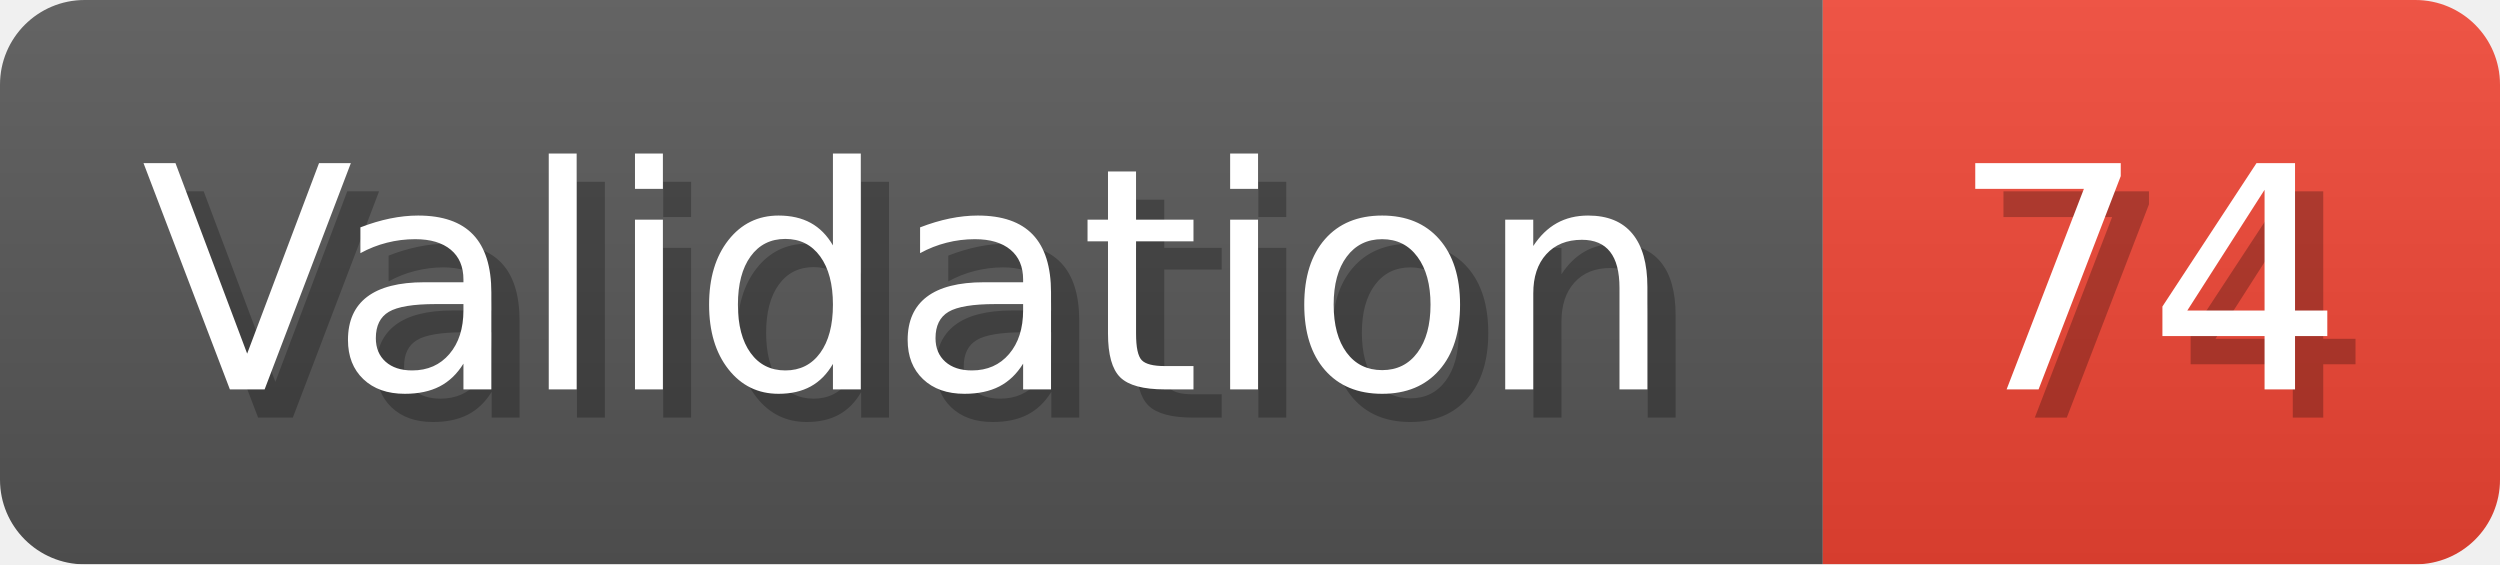
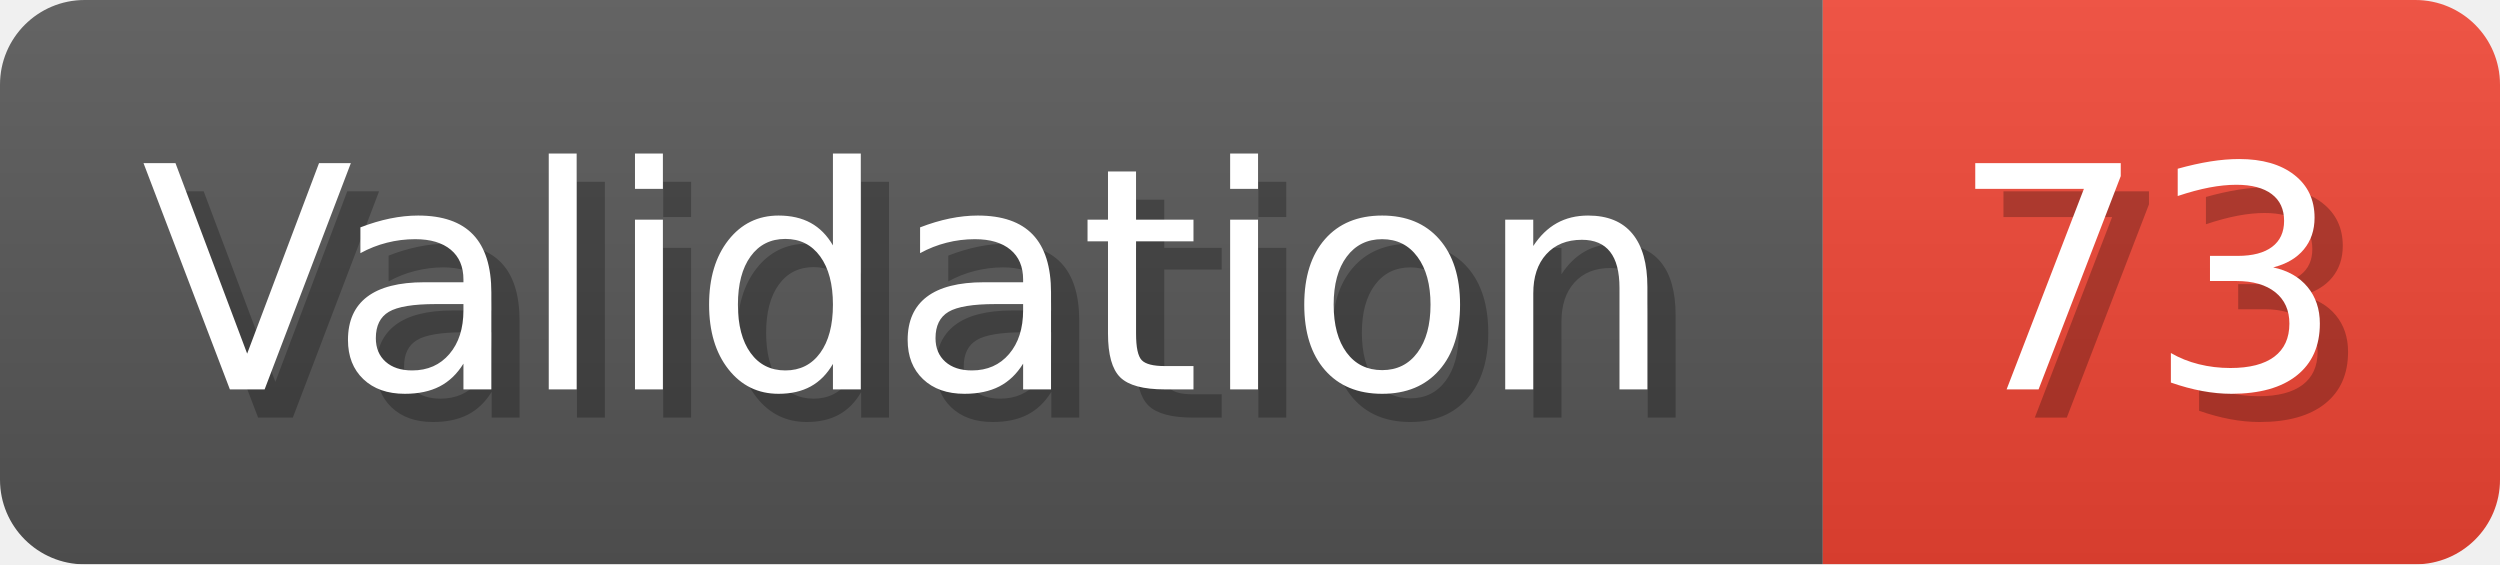
- <svg xmlns="http://www.w3.org/2000/svg" width="88.6" height="20" viewBox="0 0 886 200" role="img" aria-label="Validation: 74">
+ <svg xmlns="http://www.w3.org/2000/svg" width="88.6" height="20" viewBox="0 0 886 200" role="img" aria-label="Validation: 73">
  <linearGradient id="a" x2="0" y2="100%">
    <stop offset="0" stop-opacity=".1" stop-color="#EEE" />
    <stop offset="1" stop-opacity=".1" />
  </linearGradient>
  <mask id="m">
    <rect width="886" height="200" rx="30" fill="#FFF" />
  </mask>
  <g mask="url(#m)">
    <rect width="646" height="200" fill="#555" />
    <rect width="240" height="200" fill="#E43" x="646" />
    <rect width="886" height="200" fill="url(#a)" />
  </g>
  <g aria-hidden="true" fill="#fff" text-anchor="start" font-family="Verdana,DejaVu Sans,sans-serif" font-size="110">
    <text x="60" y="148" textLength="546" fill="#000" opacity="0.25">Validation</text>
    <text x="50" y="138" textLength="546">Validation</text>
-     <text x="701" y="148" textLength="140" fill="#000" opacity="0.25">74</text>
-     <text x="691" y="138" textLength="140">74</text>
+     <text x="701" y="148" textLength="140" fill="#000" opacity="0.25">73</text>
+     <text x="691" y="138" textLength="140">73</text>
  </g>
</svg>
